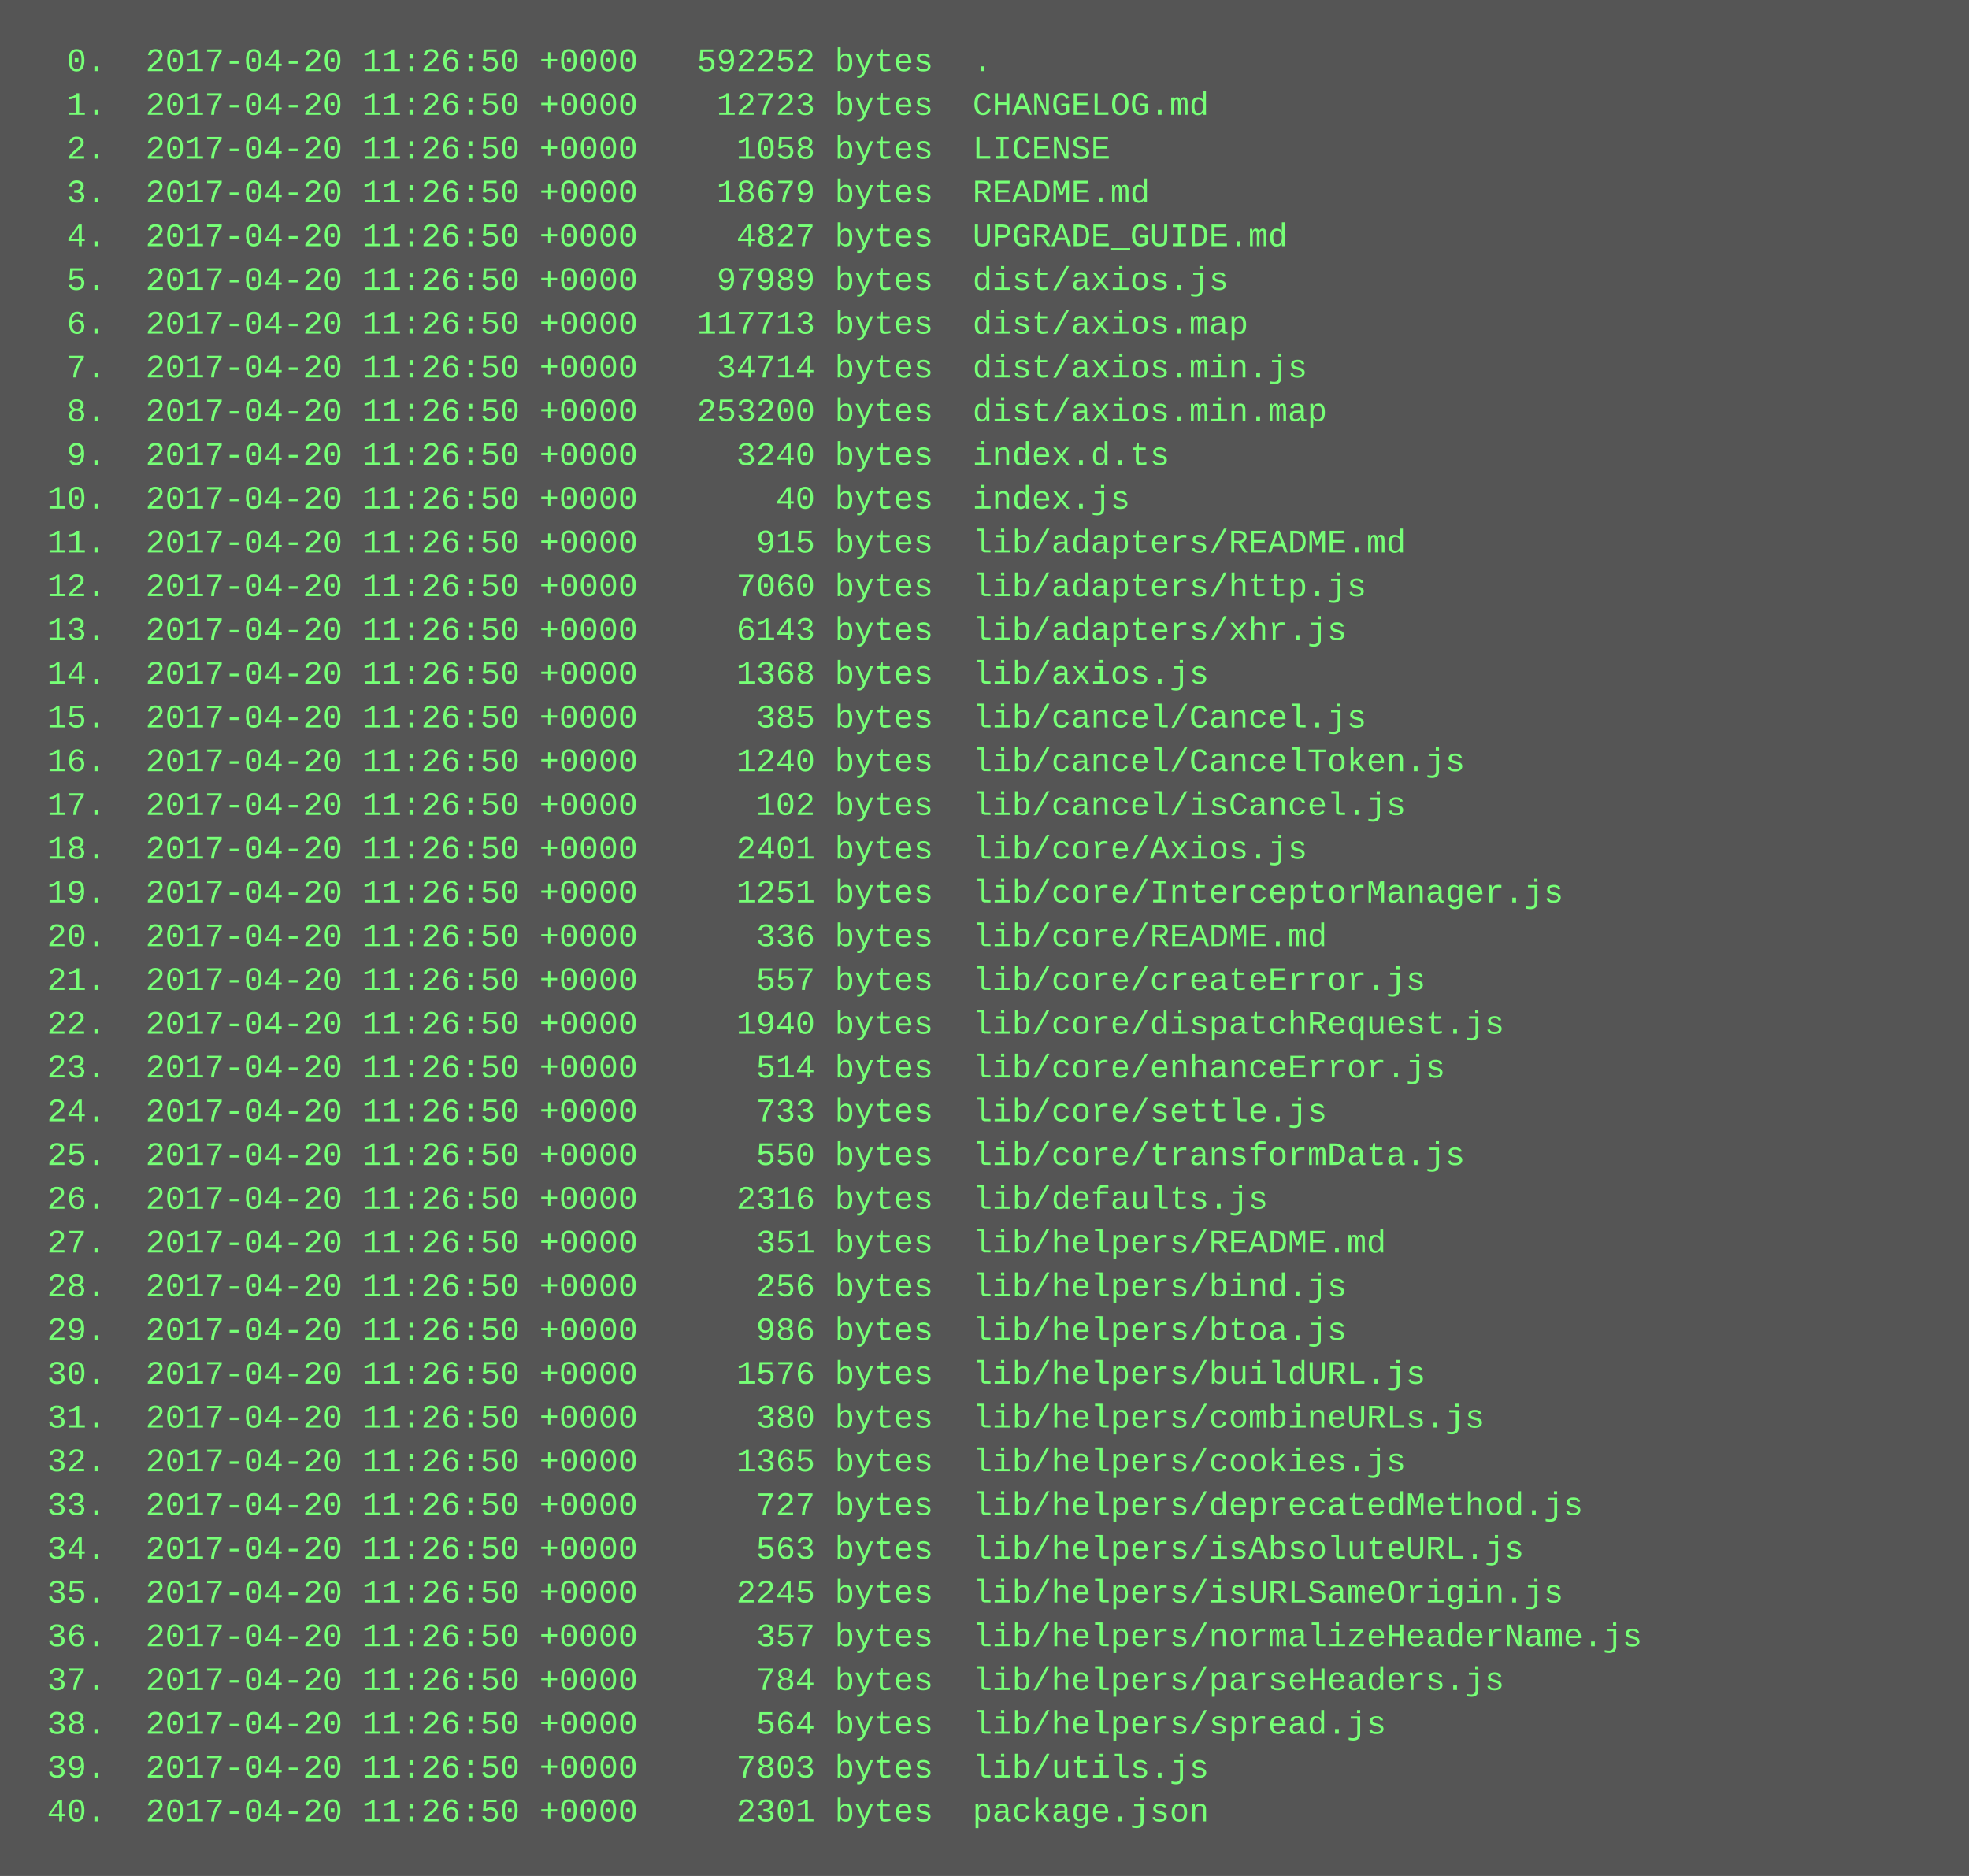
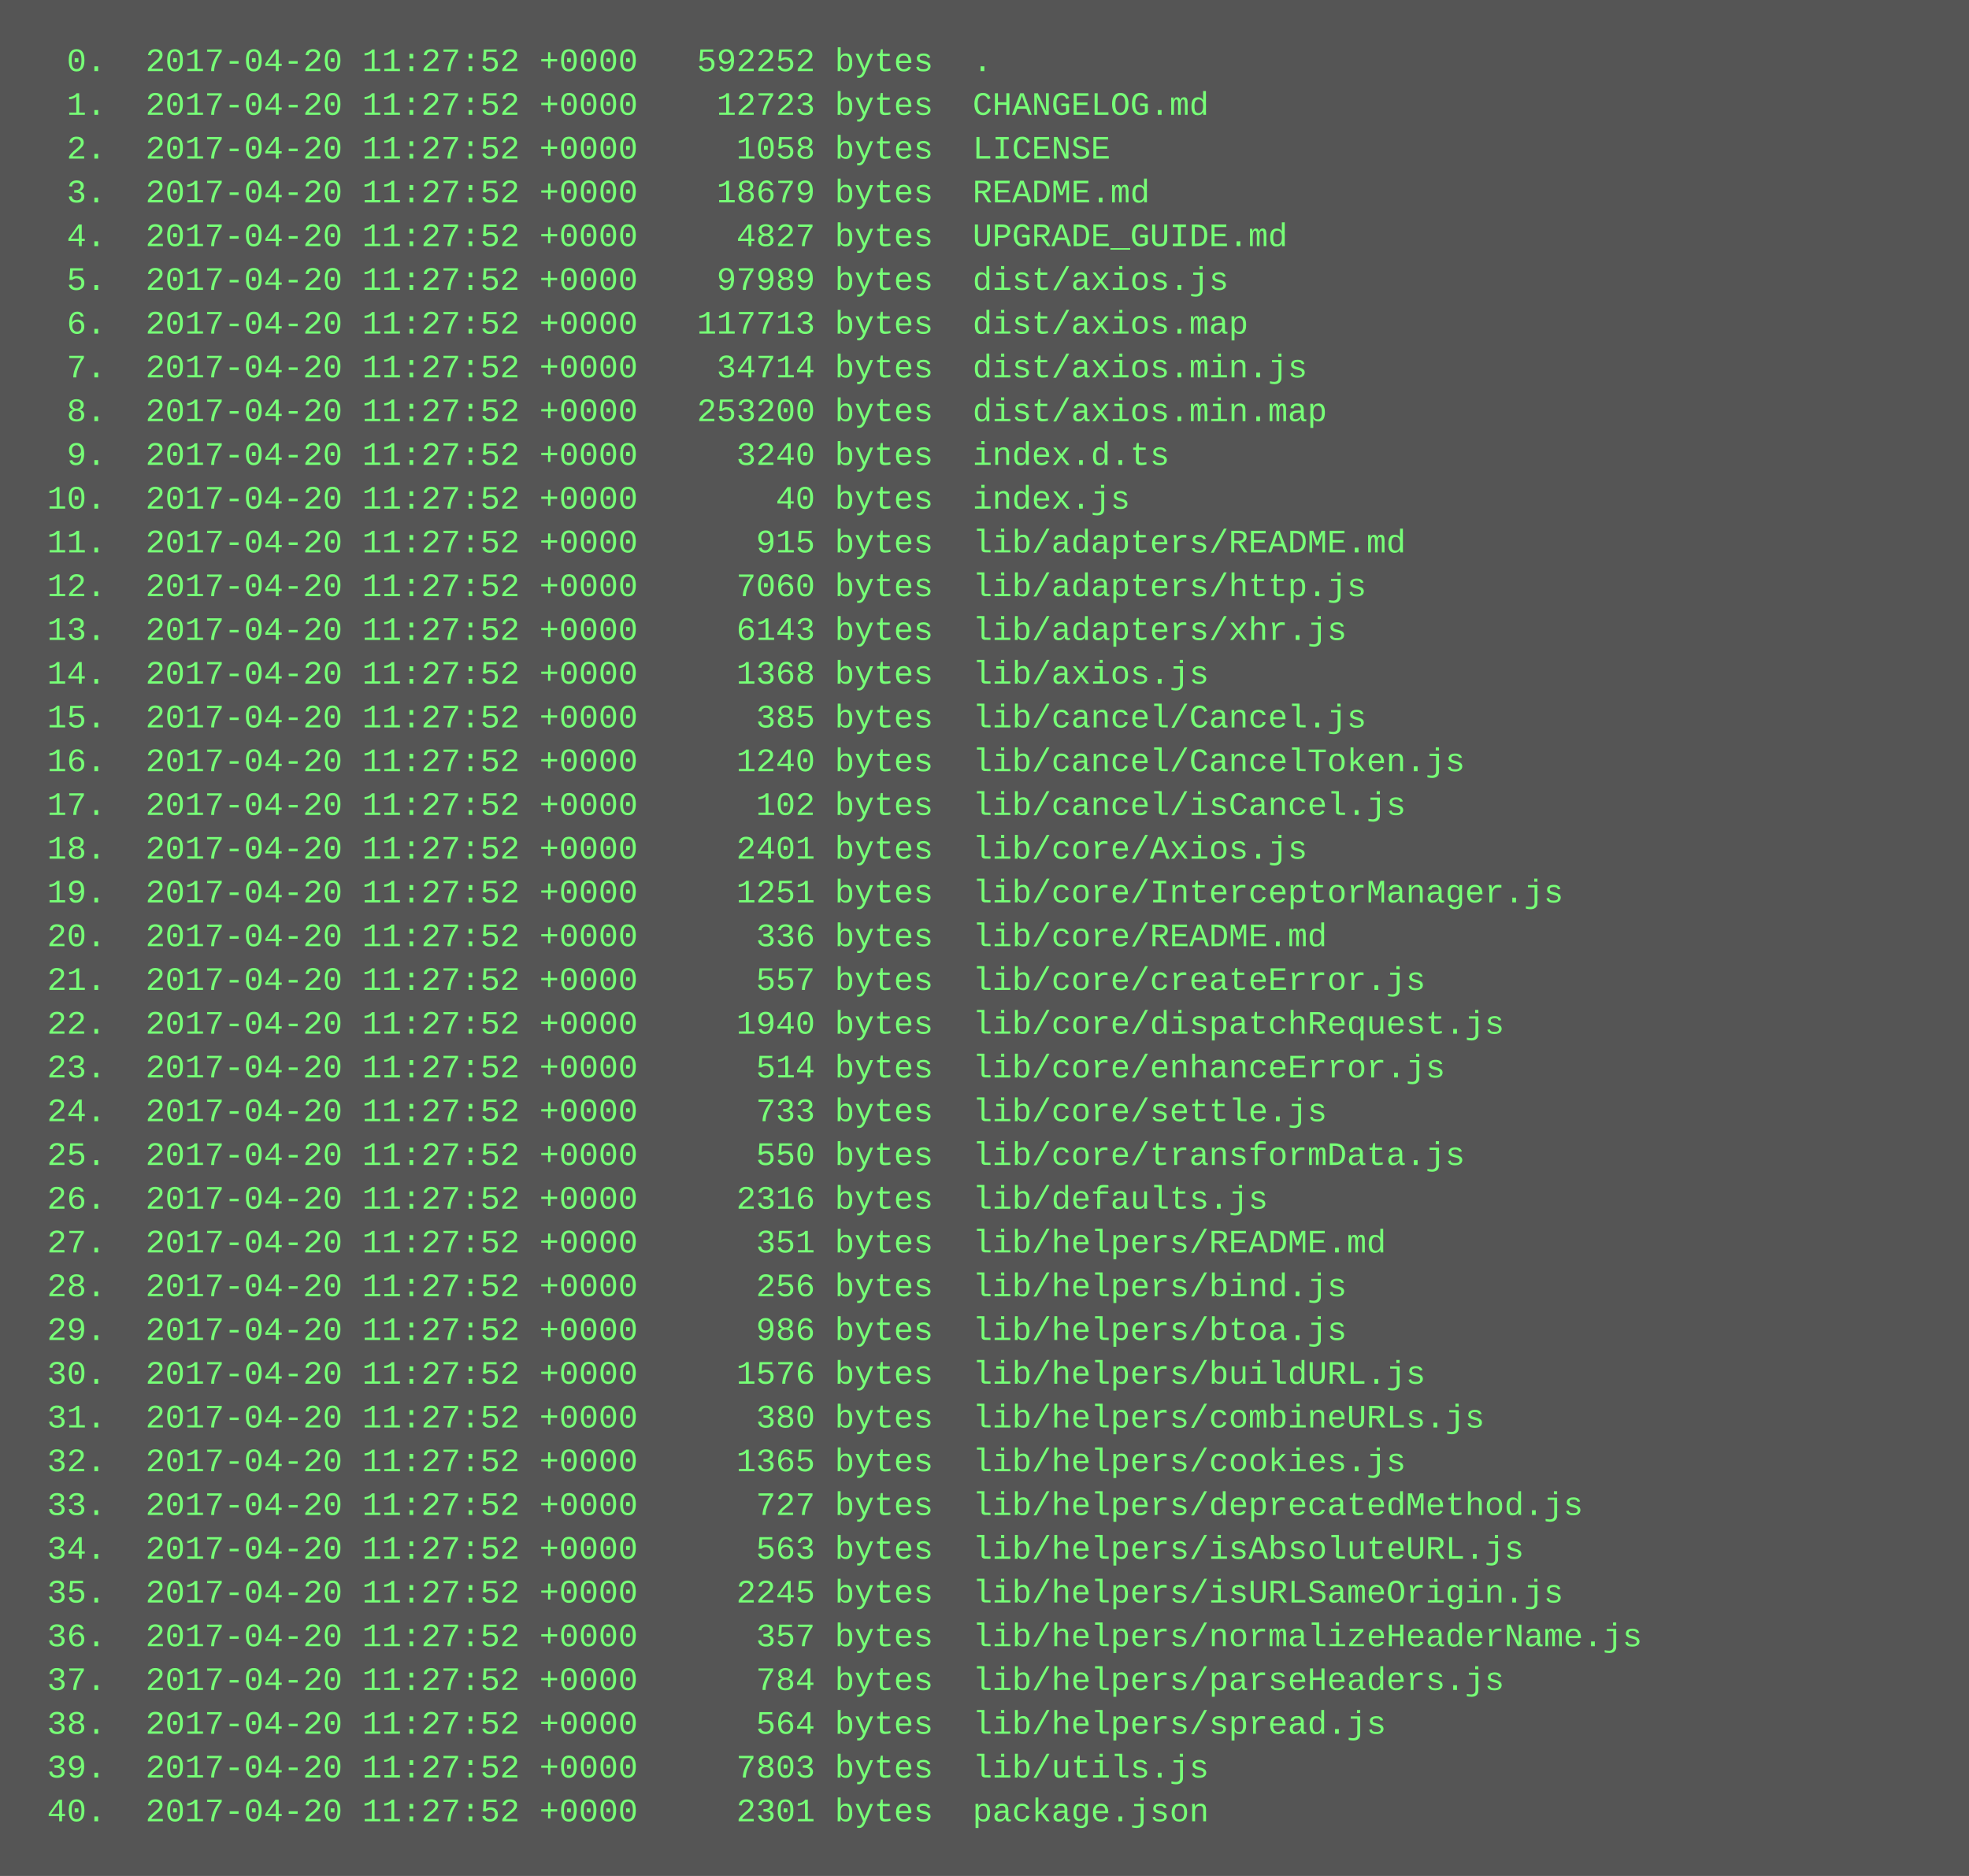
<svg xmlns="http://www.w3.org/2000/svg" height="686" width="720">
  <rect height="686" fill="#555" width="720" />
  <text fill="#7f7" font-family="Courier New" font-size="12" xml:space="preserve">
-     <tspan x="10" y="26">  0.  2017-04-20 11:26:50 +0000   592252 bytes  .</tspan>
-     <tspan x="10" y="42">  1.  2017-04-20 11:26:50 +0000    12723 bytes  CHANGELOG.md</tspan>
-     <tspan x="10" y="58">  2.  2017-04-20 11:26:50 +0000     1058 bytes  LICENSE</tspan>
-     <tspan x="10" y="74">  3.  2017-04-20 11:26:50 +0000    18679 bytes  README.md</tspan>
-     <tspan x="10" y="90">  4.  2017-04-20 11:26:50 +0000     4827 bytes  UPGRADE_GUIDE.md</tspan>
-     <tspan x="10" y="106">  5.  2017-04-20 11:26:50 +0000    97989 bytes  dist/axios.js</tspan>
-     <tspan x="10" y="122">  6.  2017-04-20 11:26:50 +0000   117713 bytes  dist/axios.map</tspan>
-     <tspan x="10" y="138">  7.  2017-04-20 11:26:50 +0000    34714 bytes  dist/axios.min.js</tspan>
-     <tspan x="10" y="154">  8.  2017-04-20 11:26:50 +0000   253200 bytes  dist/axios.min.map</tspan>
-     <tspan x="10" y="170">  9.  2017-04-20 11:26:50 +0000     3240 bytes  index.d.ts</tspan>
-     <tspan x="10" y="186"> 10.  2017-04-20 11:26:50 +0000       40 bytes  index.js</tspan>
-     <tspan x="10" y="202"> 11.  2017-04-20 11:26:50 +0000      915 bytes  lib/adapters/README.md</tspan>
-     <tspan x="10" y="218"> 12.  2017-04-20 11:26:50 +0000     7060 bytes  lib/adapters/http.js</tspan>
-     <tspan x="10" y="234"> 13.  2017-04-20 11:26:50 +0000     6143 bytes  lib/adapters/xhr.js</tspan>
-     <tspan x="10" y="250"> 14.  2017-04-20 11:26:50 +0000     1368 bytes  lib/axios.js</tspan>
-     <tspan x="10" y="266"> 15.  2017-04-20 11:26:50 +0000      385 bytes  lib/cancel/Cancel.js</tspan>
-     <tspan x="10" y="282"> 16.  2017-04-20 11:26:50 +0000     1240 bytes  lib/cancel/CancelToken.js</tspan>
-     <tspan x="10" y="298"> 17.  2017-04-20 11:26:50 +0000      102 bytes  lib/cancel/isCancel.js</tspan>
-     <tspan x="10" y="314"> 18.  2017-04-20 11:26:50 +0000     2401 bytes  lib/core/Axios.js</tspan>
-     <tspan x="10" y="330"> 19.  2017-04-20 11:26:50 +0000     1251 bytes  lib/core/InterceptorManager.js</tspan>
-     <tspan x="10" y="346"> 20.  2017-04-20 11:26:50 +0000      336 bytes  lib/core/README.md</tspan>
-     <tspan x="10" y="362"> 21.  2017-04-20 11:26:50 +0000      557 bytes  lib/core/createError.js</tspan>
-     <tspan x="10" y="378"> 22.  2017-04-20 11:26:50 +0000     1940 bytes  lib/core/dispatchRequest.js</tspan>
-     <tspan x="10" y="394"> 23.  2017-04-20 11:26:50 +0000      514 bytes  lib/core/enhanceError.js</tspan>
-     <tspan x="10" y="410"> 24.  2017-04-20 11:26:50 +0000      733 bytes  lib/core/settle.js</tspan>
-     <tspan x="10" y="426"> 25.  2017-04-20 11:26:50 +0000      550 bytes  lib/core/transformData.js</tspan>
-     <tspan x="10" y="442"> 26.  2017-04-20 11:26:50 +0000     2316 bytes  lib/defaults.js</tspan>
-     <tspan x="10" y="458"> 27.  2017-04-20 11:26:50 +0000      351 bytes  lib/helpers/README.md</tspan>
-     <tspan x="10" y="474"> 28.  2017-04-20 11:26:50 +0000      256 bytes  lib/helpers/bind.js</tspan>
-     <tspan x="10" y="490"> 29.  2017-04-20 11:26:50 +0000      986 bytes  lib/helpers/btoa.js</tspan>
-     <tspan x="10" y="506"> 30.  2017-04-20 11:26:50 +0000     1576 bytes  lib/helpers/buildURL.js</tspan>
-     <tspan x="10" y="522"> 31.  2017-04-20 11:26:50 +0000      380 bytes  lib/helpers/combineURLs.js</tspan>
-     <tspan x="10" y="538"> 32.  2017-04-20 11:26:50 +0000     1365 bytes  lib/helpers/cookies.js</tspan>
-     <tspan x="10" y="554"> 33.  2017-04-20 11:26:50 +0000      727 bytes  lib/helpers/deprecatedMethod.js</tspan>
-     <tspan x="10" y="570"> 34.  2017-04-20 11:26:50 +0000      563 bytes  lib/helpers/isAbsoluteURL.js</tspan>
-     <tspan x="10" y="586"> 35.  2017-04-20 11:26:50 +0000     2245 bytes  lib/helpers/isURLSameOrigin.js</tspan>
-     <tspan x="10" y="602"> 36.  2017-04-20 11:26:50 +0000      357 bytes  lib/helpers/normalizeHeaderName.js</tspan>
-     <tspan x="10" y="618"> 37.  2017-04-20 11:26:50 +0000      784 bytes  lib/helpers/parseHeaders.js</tspan>
-     <tspan x="10" y="634"> 38.  2017-04-20 11:26:50 +0000      564 bytes  lib/helpers/spread.js</tspan>
-     <tspan x="10" y="650"> 39.  2017-04-20 11:26:50 +0000     7803 bytes  lib/utils.js</tspan>
-     <tspan x="10" y="666"> 40.  2017-04-20 11:26:50 +0000     2301 bytes  package.json</tspan>
+     <tspan x="10" y="26">  0.  2017-04-20 11:27:52 +0000   592252 bytes  .</tspan>
+     <tspan x="10" y="42">  1.  2017-04-20 11:27:52 +0000    12723 bytes  CHANGELOG.md</tspan>
+     <tspan x="10" y="58">  2.  2017-04-20 11:27:52 +0000     1058 bytes  LICENSE</tspan>
+     <tspan x="10" y="74">  3.  2017-04-20 11:27:52 +0000    18679 bytes  README.md</tspan>
+     <tspan x="10" y="90">  4.  2017-04-20 11:27:52 +0000     4827 bytes  UPGRADE_GUIDE.md</tspan>
+     <tspan x="10" y="106">  5.  2017-04-20 11:27:52 +0000    97989 bytes  dist/axios.js</tspan>
+     <tspan x="10" y="122">  6.  2017-04-20 11:27:52 +0000   117713 bytes  dist/axios.map</tspan>
+     <tspan x="10" y="138">  7.  2017-04-20 11:27:52 +0000    34714 bytes  dist/axios.min.js</tspan>
+     <tspan x="10" y="154">  8.  2017-04-20 11:27:52 +0000   253200 bytes  dist/axios.min.map</tspan>
+     <tspan x="10" y="170">  9.  2017-04-20 11:27:52 +0000     3240 bytes  index.d.ts</tspan>
+     <tspan x="10" y="186"> 10.  2017-04-20 11:27:52 +0000       40 bytes  index.js</tspan>
+     <tspan x="10" y="202"> 11.  2017-04-20 11:27:52 +0000      915 bytes  lib/adapters/README.md</tspan>
+     <tspan x="10" y="218"> 12.  2017-04-20 11:27:52 +0000     7060 bytes  lib/adapters/http.js</tspan>
+     <tspan x="10" y="234"> 13.  2017-04-20 11:27:52 +0000     6143 bytes  lib/adapters/xhr.js</tspan>
+     <tspan x="10" y="250"> 14.  2017-04-20 11:27:52 +0000     1368 bytes  lib/axios.js</tspan>
+     <tspan x="10" y="266"> 15.  2017-04-20 11:27:52 +0000      385 bytes  lib/cancel/Cancel.js</tspan>
+     <tspan x="10" y="282"> 16.  2017-04-20 11:27:52 +0000     1240 bytes  lib/cancel/CancelToken.js</tspan>
+     <tspan x="10" y="298"> 17.  2017-04-20 11:27:52 +0000      102 bytes  lib/cancel/isCancel.js</tspan>
+     <tspan x="10" y="314"> 18.  2017-04-20 11:27:52 +0000     2401 bytes  lib/core/Axios.js</tspan>
+     <tspan x="10" y="330"> 19.  2017-04-20 11:27:52 +0000     1251 bytes  lib/core/InterceptorManager.js</tspan>
+     <tspan x="10" y="346"> 20.  2017-04-20 11:27:52 +0000      336 bytes  lib/core/README.md</tspan>
+     <tspan x="10" y="362"> 21.  2017-04-20 11:27:52 +0000      557 bytes  lib/core/createError.js</tspan>
+     <tspan x="10" y="378"> 22.  2017-04-20 11:27:52 +0000     1940 bytes  lib/core/dispatchRequest.js</tspan>
+     <tspan x="10" y="394"> 23.  2017-04-20 11:27:52 +0000      514 bytes  lib/core/enhanceError.js</tspan>
+     <tspan x="10" y="410"> 24.  2017-04-20 11:27:52 +0000      733 bytes  lib/core/settle.js</tspan>
+     <tspan x="10" y="426"> 25.  2017-04-20 11:27:52 +0000      550 bytes  lib/core/transformData.js</tspan>
+     <tspan x="10" y="442"> 26.  2017-04-20 11:27:52 +0000     2316 bytes  lib/defaults.js</tspan>
+     <tspan x="10" y="458"> 27.  2017-04-20 11:27:52 +0000      351 bytes  lib/helpers/README.md</tspan>
+     <tspan x="10" y="474"> 28.  2017-04-20 11:27:52 +0000      256 bytes  lib/helpers/bind.js</tspan>
+     <tspan x="10" y="490"> 29.  2017-04-20 11:27:52 +0000      986 bytes  lib/helpers/btoa.js</tspan>
+     <tspan x="10" y="506"> 30.  2017-04-20 11:27:52 +0000     1576 bytes  lib/helpers/buildURL.js</tspan>
+     <tspan x="10" y="522"> 31.  2017-04-20 11:27:52 +0000      380 bytes  lib/helpers/combineURLs.js</tspan>
+     <tspan x="10" y="538"> 32.  2017-04-20 11:27:52 +0000     1365 bytes  lib/helpers/cookies.js</tspan>
+     <tspan x="10" y="554"> 33.  2017-04-20 11:27:52 +0000      727 bytes  lib/helpers/deprecatedMethod.js</tspan>
+     <tspan x="10" y="570"> 34.  2017-04-20 11:27:52 +0000      563 bytes  lib/helpers/isAbsoluteURL.js</tspan>
+     <tspan x="10" y="586"> 35.  2017-04-20 11:27:52 +0000     2245 bytes  lib/helpers/isURLSameOrigin.js</tspan>
+     <tspan x="10" y="602"> 36.  2017-04-20 11:27:52 +0000      357 bytes  lib/helpers/normalizeHeaderName.js</tspan>
+     <tspan x="10" y="618"> 37.  2017-04-20 11:27:52 +0000      784 bytes  lib/helpers/parseHeaders.js</tspan>
+     <tspan x="10" y="634"> 38.  2017-04-20 11:27:52 +0000      564 bytes  lib/helpers/spread.js</tspan>
+     <tspan x="10" y="650"> 39.  2017-04-20 11:27:52 +0000     7803 bytes  lib/utils.js</tspan>
+     <tspan x="10" y="666"> 40.  2017-04-20 11:27:52 +0000     2301 bytes  package.json</tspan>
  </text>
</svg>
